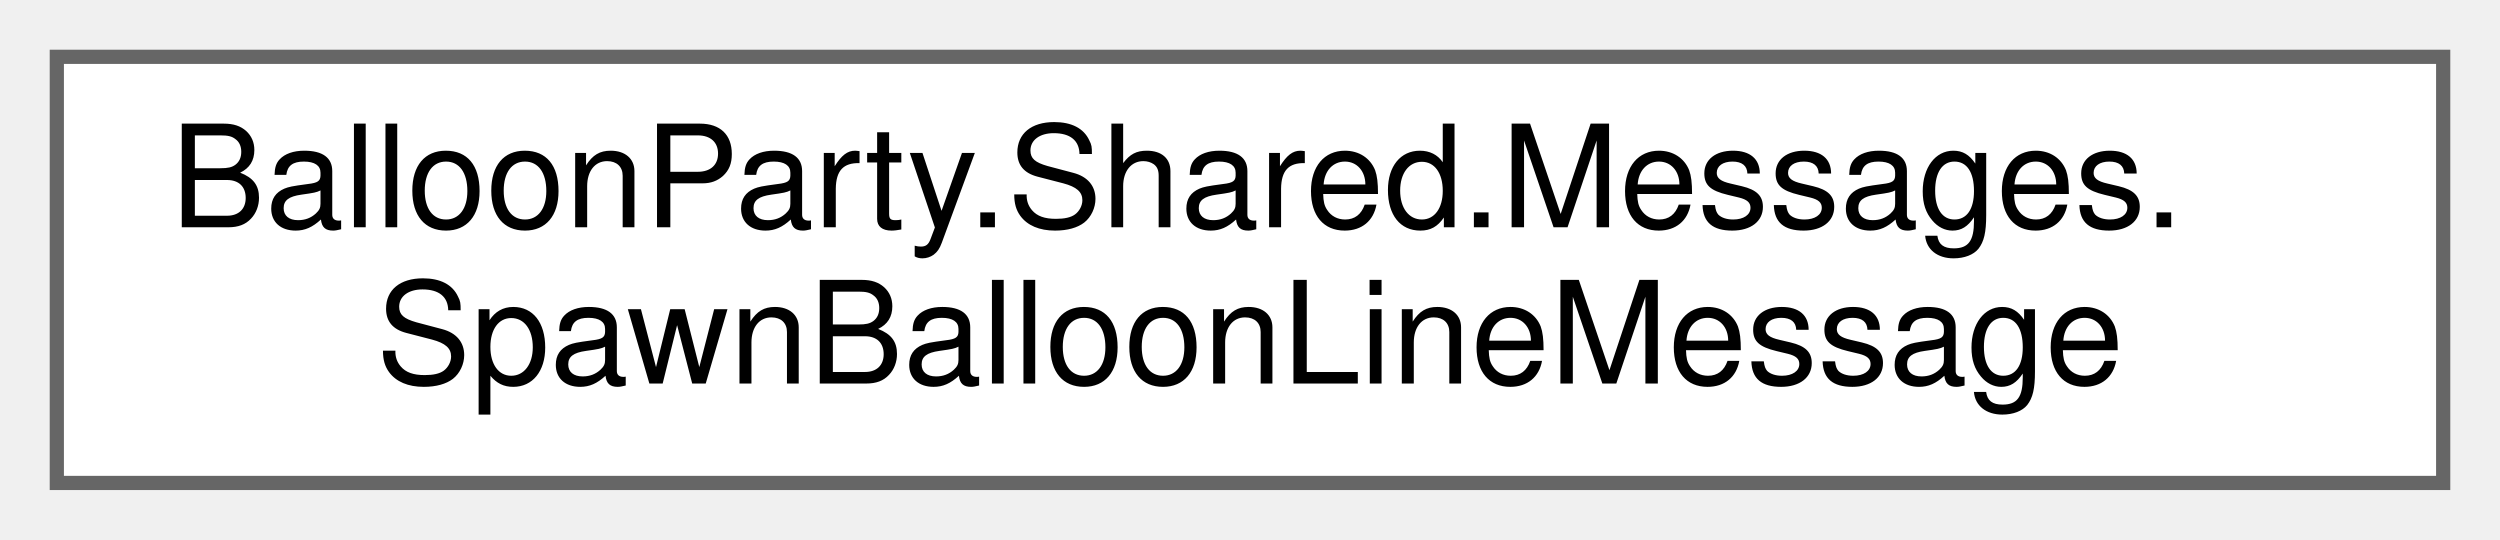
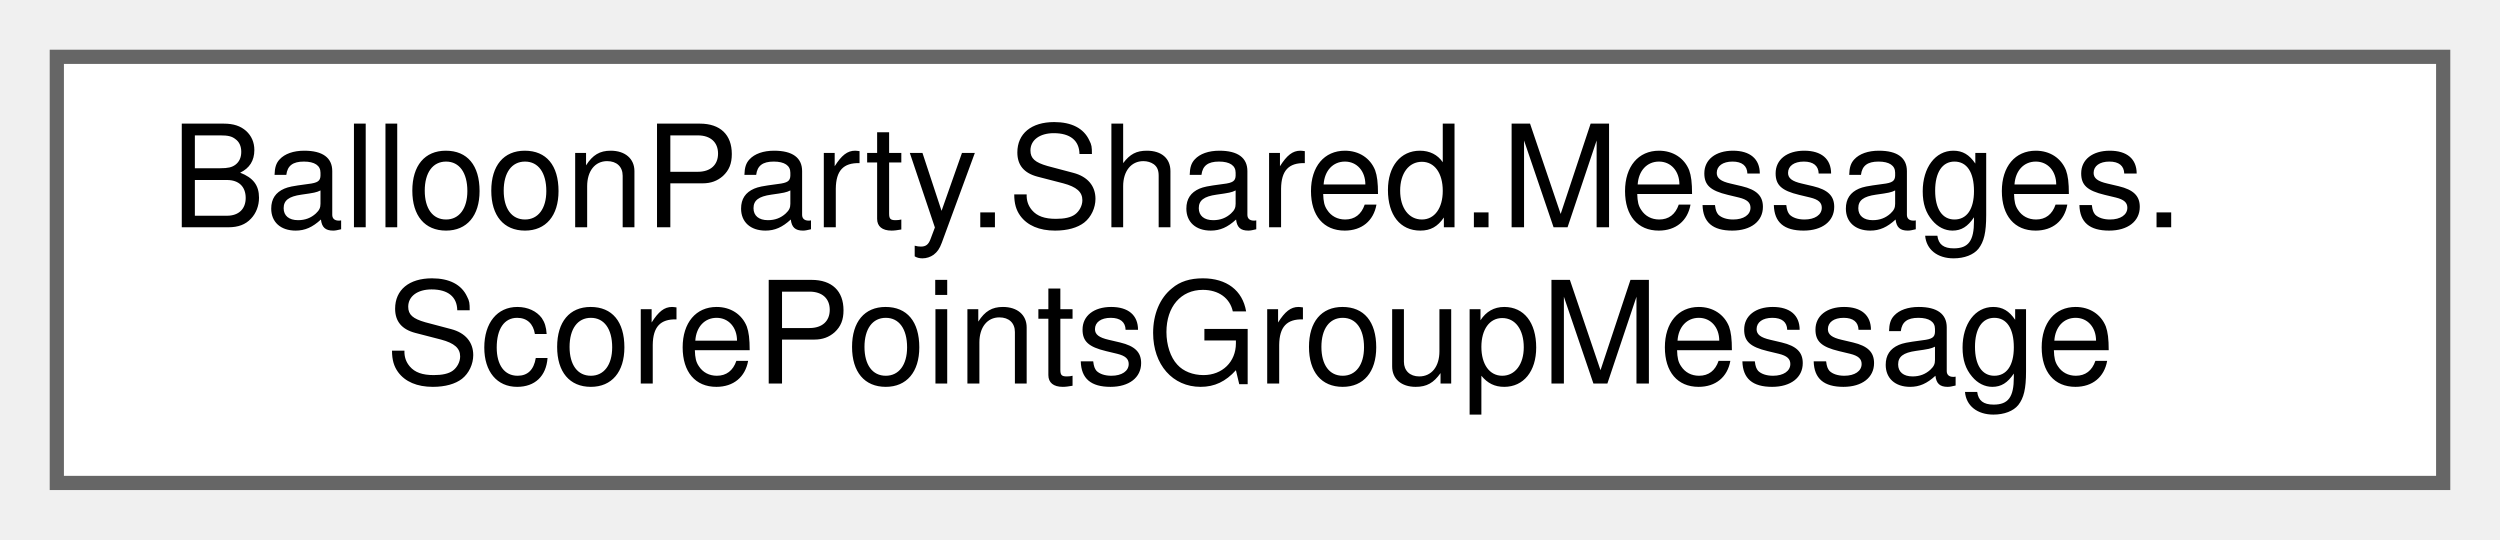
<svg xmlns="http://www.w3.org/2000/svg" xmlns:xlink="http://www.w3.org/1999/xlink" width="176pt" height="38pt" viewBox="0.00 0.00 176.00 38.00">
  <g id="graph0" class="graph" transform="scale(1 1) rotate(0) translate(4 34)">
    <g id="Node000000" class="node">
      <g id="a_Node000000">
-         <a xlink:href="structBalloonParty_1_1Shared_1_1Messages_1_1SpawnBalloonLineMessage.html" target="_top" xlink:title=" ">
+         <a xlink:href="structBalloonParty_1_1Shared_1_1Messages_1_1ScorePointsGroupMessage.html" target="_top" xlink:title=" ">
          <polygon fill="white" stroke="#666666" points="168,-30 0,-30 0,0 168,0 168,-30" />
          <text text-anchor="start" x="8" y="-18" font-family="Helvetica,sans-Serif" font-size="10.00">BalloonParty.Shared.Messages.</text>
-           <text text-anchor="middle" x="84" y="-7" font-family="Helvetica,sans-Serif" font-size="10.00">SpawnBalloonLineMessage</text>
+           <text text-anchor="middle" x="84" y="-7" font-family="Helvetica,sans-Serif" font-size="10.00">ScorePointsGroupMessage</text>
        </a>
      </g>
    </g>
  </g>
</svg>
